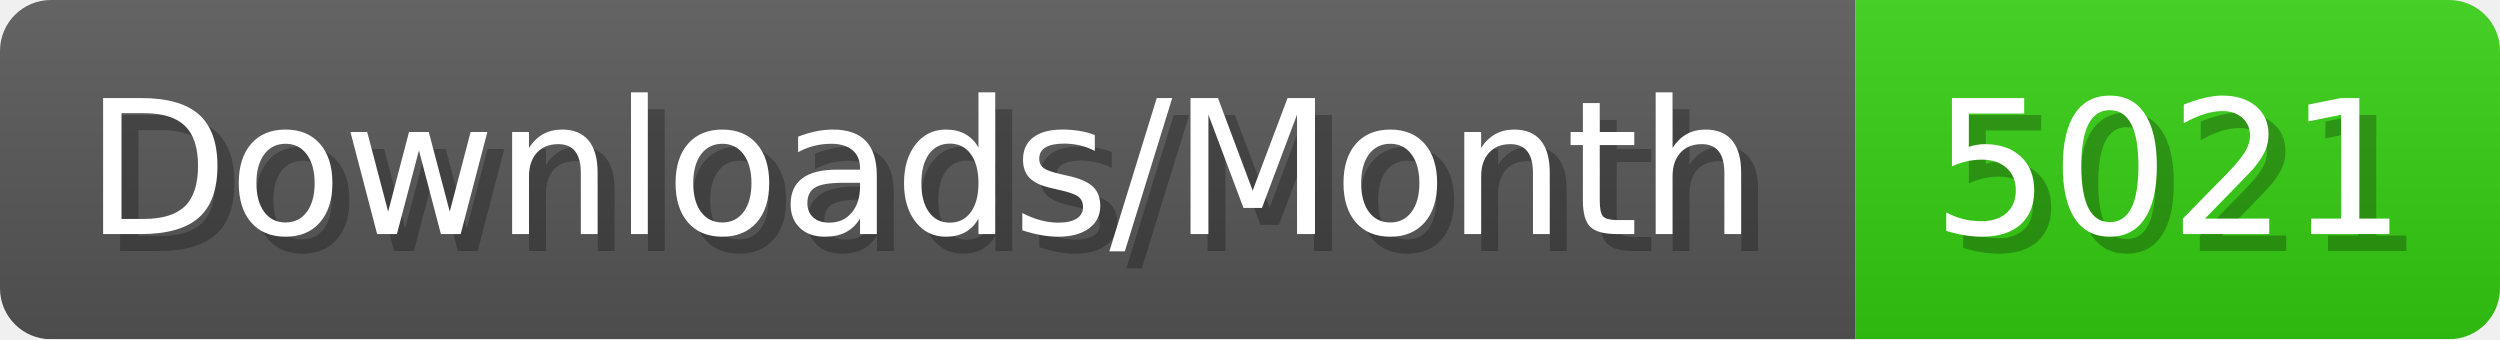
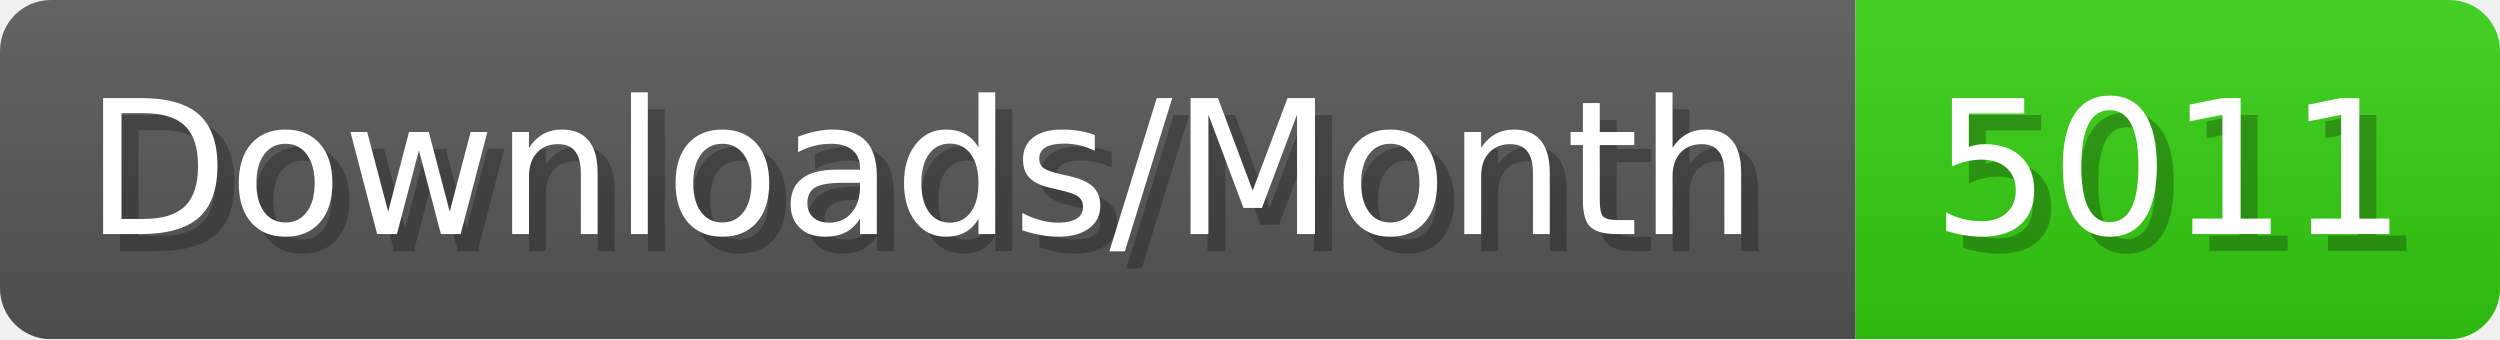
- <svg xmlns="http://www.w3.org/2000/svg" width="147.4" height="20" viewBox="0 0 1474 200" role="img" aria-label="Downloads/Month: 5021">
+ <svg xmlns="http://www.w3.org/2000/svg" width="147.4" height="20" viewBox="0 0 1474 200" role="img" aria-label="Downloads/Month: 5011">
  <linearGradient id="YlXUI" x2="0" y2="100%">
    <stop offset="0" stop-opacity=".1" stop-color="#EEE" />
    <stop offset="1" stop-opacity=".1" />
  </linearGradient>
  <mask id="JHhop">
    <rect width="1474" height="200" rx="30" fill="#FFF" />
  </mask>
  <g mask="url(#JHhop)">
    <rect width="1094" height="200" fill="#555" />
    <rect width="380" height="200" fill="#3C1" x="1094" />
    <rect width="1474" height="200" fill="url(#YlXUI)" />
  </g>
  <g aria-hidden="true" fill="#fff" text-anchor="start" font-family="Verdana,DejaVu Sans,sans-serif" font-size="110">
    <text x="60" y="148" textLength="994" fill="#000" opacity="0.25">Downloads/Month</text>
    <text x="50" y="138" textLength="994">Downloads/Month</text>
-     <text x="1149" y="148" textLength="280" fill="#000" opacity="0.25">5021</text>
-     <text x="1139" y="138" textLength="280">5021</text>
+     <text x="1149" y="148" textLength="280" fill="#000" opacity="0.25">5011</text>
+     <text x="1139" y="138" textLength="280">5011</text>
  </g>
</svg>
